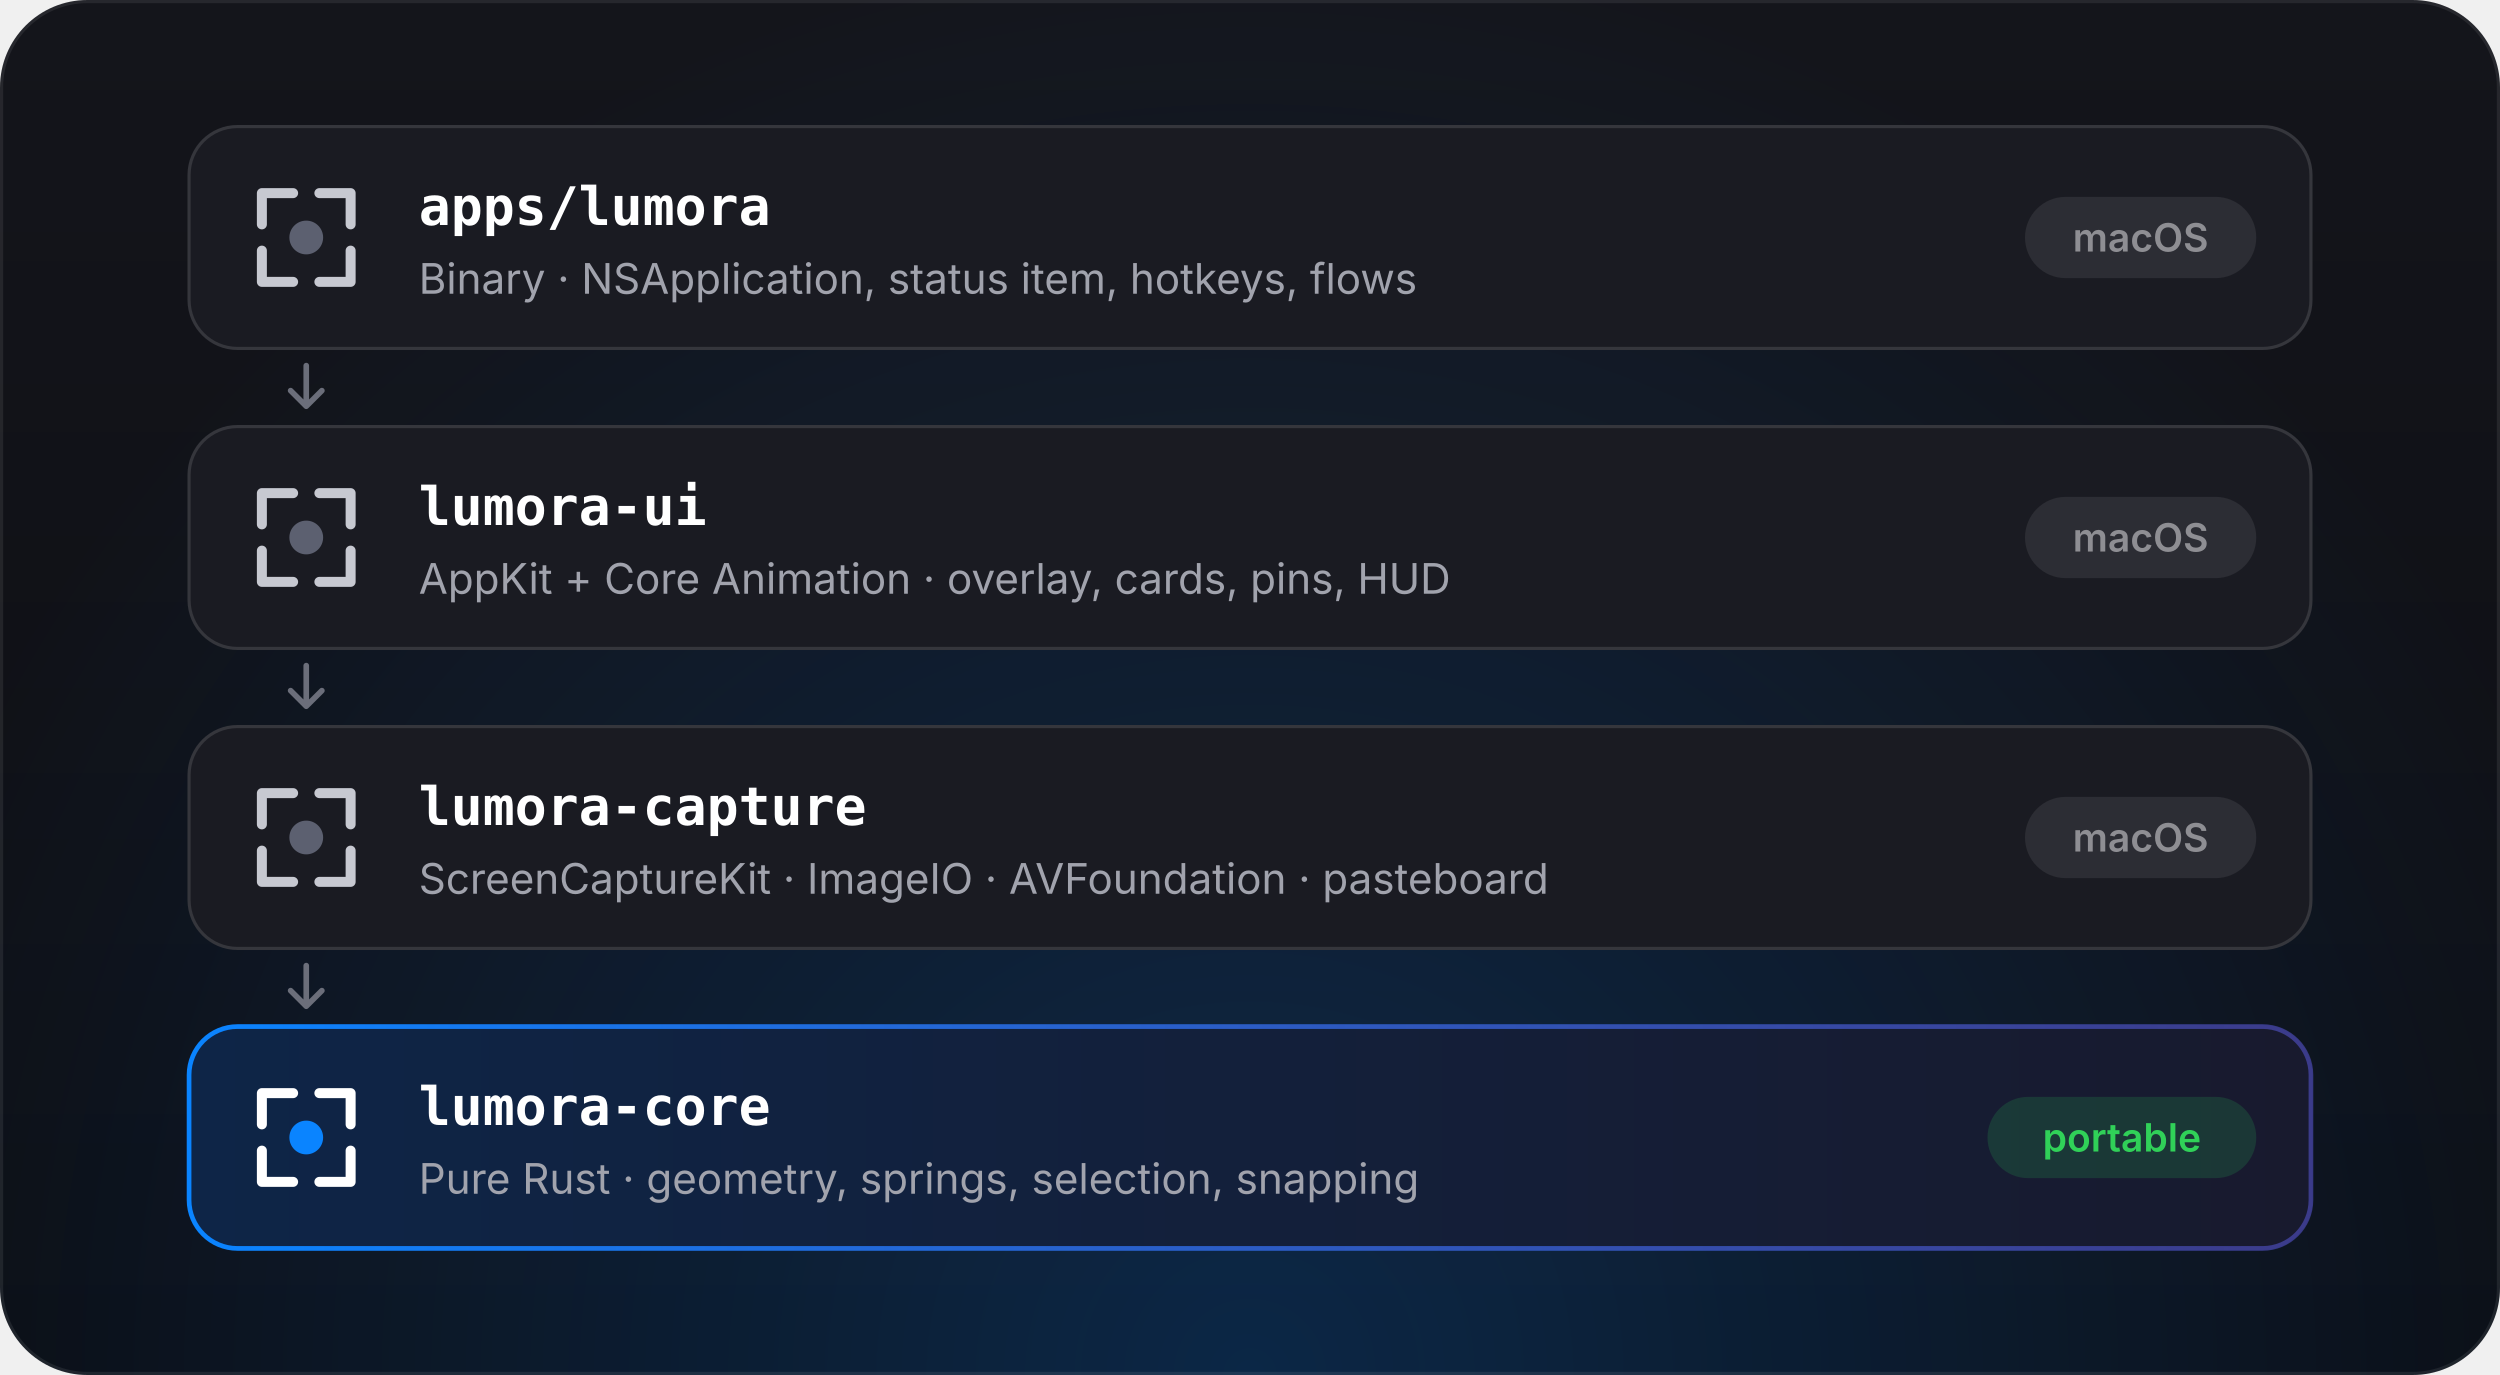
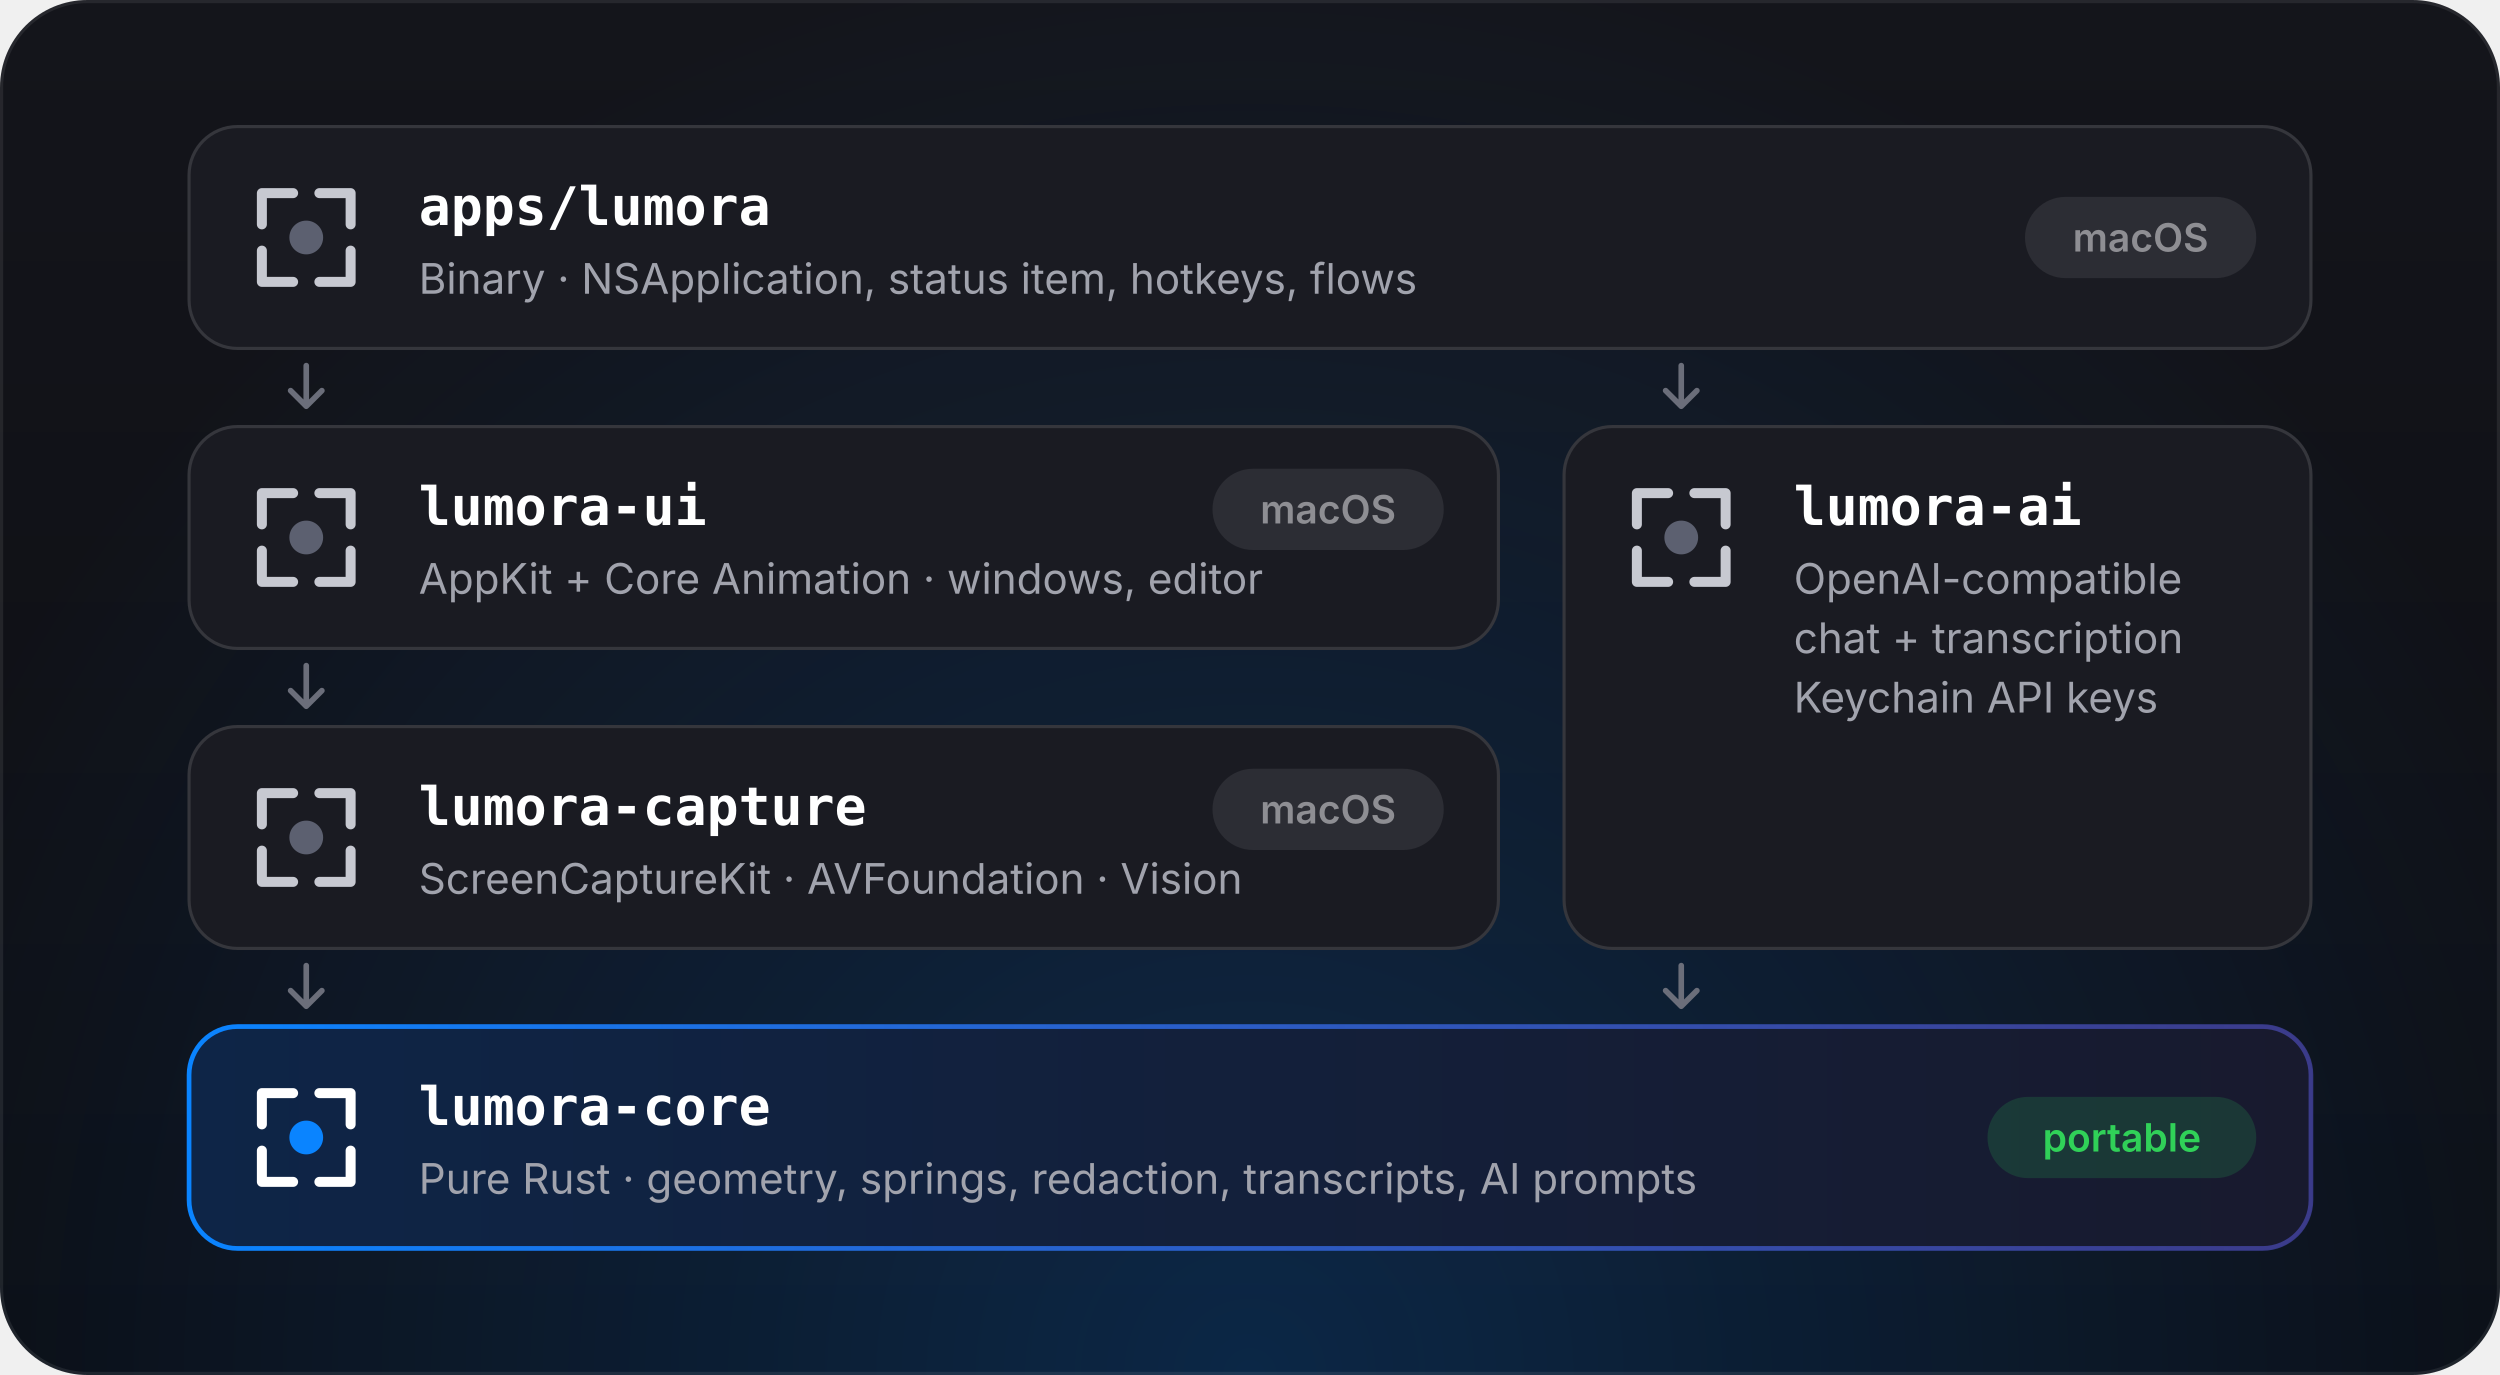
<svg xmlns="http://www.w3.org/2000/svg" viewBox="0 0 800 440" width="800" height="440" font-family="-apple-system, BlinkMacSystemFont, 'SF Pro Display', 'SF Pro Text', Inter, 'Segoe UI', 'Helvetica Neue', Helvetica, Arial, sans-serif">
  <defs>
    <linearGradient id="card" x1="0" y1="0" x2="0" y2="1">
      <stop offset="0" stop-color="#14151B" />
      <stop offset="1" stop-color="#0C0D12" />
    </linearGradient>
    <radialGradient id="glow" cx="400" cy="440" r="460" gradientUnits="userSpaceOnUse">
      <stop offset="0" stop-color="#0A84FF" stop-opacity=".22" />
      <stop offset="1" stop-color="#0A84FF" stop-opacity="0" />
    </radialGradient>
    <linearGradient id="coreFill" x1="0" y1="0" x2="1" y2="0">
      <stop offset="0" stop-color="#0E2547" />
      <stop offset="1" stop-color="#181A2E" />
    </linearGradient>
    <linearGradient id="coreStroke" x1="0" y1="0" x2="1" y2="0">
      <stop offset="0" stop-color="#0A84FF" />
      <stop offset="1" stop-color="#5E5CE6" stop-opacity=".5" />
    </linearGradient>
  </defs>
  <rect width="800" height="440" rx="28" fill="url(#card)" />
  <rect width="800" height="440" rx="28" fill="url(#glow)" />
  <g>
    <rect x="60" y="40" width="680" height="72" rx="16" fill="#1A1B22" />
    <rect x="60.5" y="40.5" width="679" height="71" rx="15.5" fill="none" stroke="#fff" stroke-opacity=".12" stroke-width="1" />
    <g transform="translate(80 58)">
      <path d="M13.8 3.8H3.8V13.8M22.2 3.8H32.2V13.8M22.2 32.2H32.2V22.2M13.8 32.2H3.8V22.2" fill="none" stroke="#C7C9D1" stroke-width="3.2" stroke-linecap="round" stroke-linejoin="round" />
      <circle cx="18.0" cy="18.0" r="5.4" fill="#5C6070" />
    </g>
    <text x="134" y="72" font-family="'SF Mono', ui-monospace, Menlo, 'JetBrains Mono', Consolas, monospace" font-size="17" font-weight="600" fill="#fff">apps/lumora</text>
    <text x="134" y="94" font-size="13.5" fill="#A1A3AD">Binary · NSApplication, status item, hotkeys, flows</text>
    <rect x="648" y="63" width="74" height="26" rx="13" fill="#8E8E93" fill-opacity=".16" />
    <text x="685.0" y="80.5" text-anchor="middle" font-size="12.5" font-weight="600" fill="#8E8E93">macOS</text>
  </g>
-   <path d="M98 117.0V130.0M93 125.0L98 130.0L103 125.0" fill="none" stroke="#6B6E7A" stroke-width="1.8" stroke-linecap="round" stroke-linejoin="round" />
+   <path d="M98 117V130M93 125L98 130L103 125" fill="none" stroke="#6B6E7A" stroke-width="1.8" stroke-linecap="round" stroke-linejoin="round" />
+   <path d="M538 117V130M533 125L538 130L543 125" fill="none" stroke="#6B6E7A" stroke-width="1.8" stroke-linecap="round" stroke-linejoin="round" />
  <g>
-     <rect x="60" y="136" width="680" height="72" rx="16" fill="#1A1B22" />
-     <rect x="60.5" y="136.5" width="679" height="71" rx="15.5" fill="none" stroke="#fff" stroke-opacity=".12" stroke-width="1" />
+     <rect x="60" y="136" width="420" height="72" rx="16" fill="#1A1B22" />
+     <rect x="60.5" y="136.5" width="419" height="71" rx="15.5" fill="none" stroke="#fff" stroke-opacity=".12" stroke-width="1" />
    <g transform="translate(80 154)">
      <path d="M13.8 3.8H3.8V13.8M22.2 3.8H32.2V13.8M22.2 32.2H32.2V22.2M13.8 32.2H3.8V22.2" fill="none" stroke="#C7C9D1" stroke-width="3.2" stroke-linecap="round" stroke-linejoin="round" />
      <circle cx="18.0" cy="18.0" r="5.4" fill="#5C6070" />
    </g>
    <text x="134" y="168" font-family="'SF Mono', ui-monospace, Menlo, 'JetBrains Mono', Consolas, monospace" font-size="17" font-weight="600" fill="#fff">lumora-ui</text>
-     <text x="134" y="190" font-size="13.5" fill="#A1A3AD">AppKit + Core Animation · overlay, cards, pins, HUD</text>
-     <rect x="648" y="159" width="74" height="26" rx="13" fill="#8E8E93" fill-opacity=".16" />
-     <text x="685.0" y="176.5" text-anchor="middle" font-size="12.5" font-weight="600" fill="#8E8E93">macOS</text>
+     <text x="134" y="190" font-size="13.5" fill="#A1A3AD">AppKit + Core Animation · windows, editor</text>
+     <rect x="388" y="150" width="74" height="26" rx="13" fill="#8E8E93" fill-opacity=".16" />
+     <text x="425.0" y="167.5" text-anchor="middle" font-size="12.5" font-weight="600" fill="#8E8E93">macOS</text>
  </g>
-   <path d="M98 213.0V226.0M93 221.0L98 226.0L103 221.0" fill="none" stroke="#6B6E7A" stroke-width="1.8" stroke-linecap="round" stroke-linejoin="round" />
+   <path d="M98 213V226M93 221L98 226L103 221" fill="none" stroke="#6B6E7A" stroke-width="1.8" stroke-linecap="round" stroke-linejoin="round" />
  <g>
-     <rect x="60" y="232" width="680" height="72" rx="16" fill="#1A1B22" />
-     <rect x="60.5" y="232.5" width="679" height="71" rx="15.5" fill="none" stroke="#fff" stroke-opacity=".12" stroke-width="1" />
+     <rect x="60" y="232" width="420" height="72" rx="16" fill="#1A1B22" />
+     <rect x="60.5" y="232.5" width="419" height="71" rx="15.5" fill="none" stroke="#fff" stroke-opacity=".12" stroke-width="1" />
    <g transform="translate(80 250)">
      <path d="M13.8 3.8H3.8V13.8M22.2 3.8H32.2V13.8M22.2 32.2H32.2V22.2M13.8 32.2H3.8V22.2" fill="none" stroke="#C7C9D1" stroke-width="3.2" stroke-linecap="round" stroke-linejoin="round" />
      <circle cx="18.0" cy="18.0" r="5.4" fill="#5C6070" />
    </g>
    <text x="134" y="264" font-family="'SF Mono', ui-monospace, Menlo, 'JetBrains Mono', Consolas, monospace" font-size="17" font-weight="600" fill="#fff">lumora-capture</text>
-     <text x="134" y="286" font-size="13.5" fill="#A1A3AD">ScreenCaptureKit · ImageIO · AVFoundation · pasteboard</text>
-     <rect x="648" y="255" width="74" height="26" rx="13" fill="#8E8E93" fill-opacity=".16" />
-     <text x="685.0" y="272.5" text-anchor="middle" font-size="12.5" font-weight="600" fill="#8E8E93">macOS</text>
+     <text x="134" y="286" font-size="13.5" fill="#A1A3AD">ScreenCaptureKit · AVFoundation · Vision</text>
+     <rect x="388" y="246" width="74" height="26" rx="13" fill="#8E8E93" fill-opacity=".16" />
+     <text x="425.0" y="263.5" text-anchor="middle" font-size="12.5" font-weight="600" fill="#8E8E93">macOS</text>
  </g>
-   <path d="M98 309.0V322.0M93 317.0L98 322.0L103 317.0" fill="none" stroke="#6B6E7A" stroke-width="1.8" stroke-linecap="round" stroke-linejoin="round" />
+   <g>
+     <rect x="500" y="136" width="240" height="168" rx="16" fill="#1A1B22" />
+     <rect x="500.5" y="136.5" width="239" height="167" rx="15.5" fill="none" stroke="#fff" stroke-opacity=".12" stroke-width="1" />
+     <g transform="translate(520 154)">
+       <path d="M13.8 3.8H3.8V13.8M22.2 3.8H32.2V13.8M22.2 32.2H32.2V22.2M13.8 32.2H3.8V22.2" fill="none" stroke="#C7C9D1" stroke-width="3.2" stroke-linecap="round" stroke-linejoin="round" />
+       <circle cx="18.0" cy="18.0" r="5.4" fill="#5C6070" />
+     </g>
+     <text x="574" y="168" font-family="'SF Mono', ui-monospace, Menlo, 'JetBrains Mono', Consolas, monospace" font-size="17" font-weight="600" fill="#fff">lumora-ai</text>
+     <text x="574" y="190" font-size="13.5" fill="#A1A3AD">OpenAI-compatible</text>
+     <text x="574" y="209" font-size="13.5" fill="#A1A3AD">chat + transcription</text>
+     <text x="574" y="228" font-size="13.5" fill="#A1A3AD">Keychain API keys</text>
+   </g>
+   <path d="M98 309V322M93 317L98 322L103 317" fill="none" stroke="#6B6E7A" stroke-width="1.8" stroke-linecap="round" stroke-linejoin="round" />
+   <path d="M538 309V322M533 317L538 322L543 317" fill="none" stroke="#6B6E7A" stroke-width="1.8" stroke-linecap="round" stroke-linejoin="round" />
  <g>
    <rect x="60" y="328" width="680" height="72" rx="16" fill="url(#coreFill)" />
    <rect x="60.5" y="328.5" width="679" height="71" rx="15.5" fill="none" stroke="url(#coreStroke)" stroke-opacity="1" stroke-width="1.5" />
    <g transform="translate(80 346)">
      <path d="M13.8 3.8H3.8V13.8M22.2 3.8H32.2V13.8M22.2 32.2H32.2V22.2M13.8 32.2H3.8V22.2" fill="none" stroke="#fff" stroke-width="3.2" stroke-linecap="round" stroke-linejoin="round" />
      <circle cx="18.0" cy="18.0" r="5.4" fill="#0A84FF" />
    </g>
    <text x="134" y="360" font-family="'SF Mono', ui-monospace, Menlo, 'JetBrains Mono', Consolas, monospace" font-size="17" font-weight="600" fill="#fff">lumora-core</text>
-     <text x="134" y="382" font-size="13.5" fill="#A1A3AD">Pure Rust · geometry, springs, selection, snapping</text>
+     <text x="134" y="382" font-size="13.5" fill="#A1A3AD">Pure Rust · geometry, springs, redaction, transcripts, AI prompts</text>
    <rect x="636" y="351" width="86" height="26" rx="13" fill="#30D158" fill-opacity=".16" />
    <text x="679.0" y="368.5" text-anchor="middle" font-size="12.5" font-weight="600" fill="#30D158">portable</text>
  </g>
  <rect x=".5" y=".5" width="799" height="439" rx="27.5" fill="none" stroke="#fff" stroke-opacity=".08" />
</svg>
